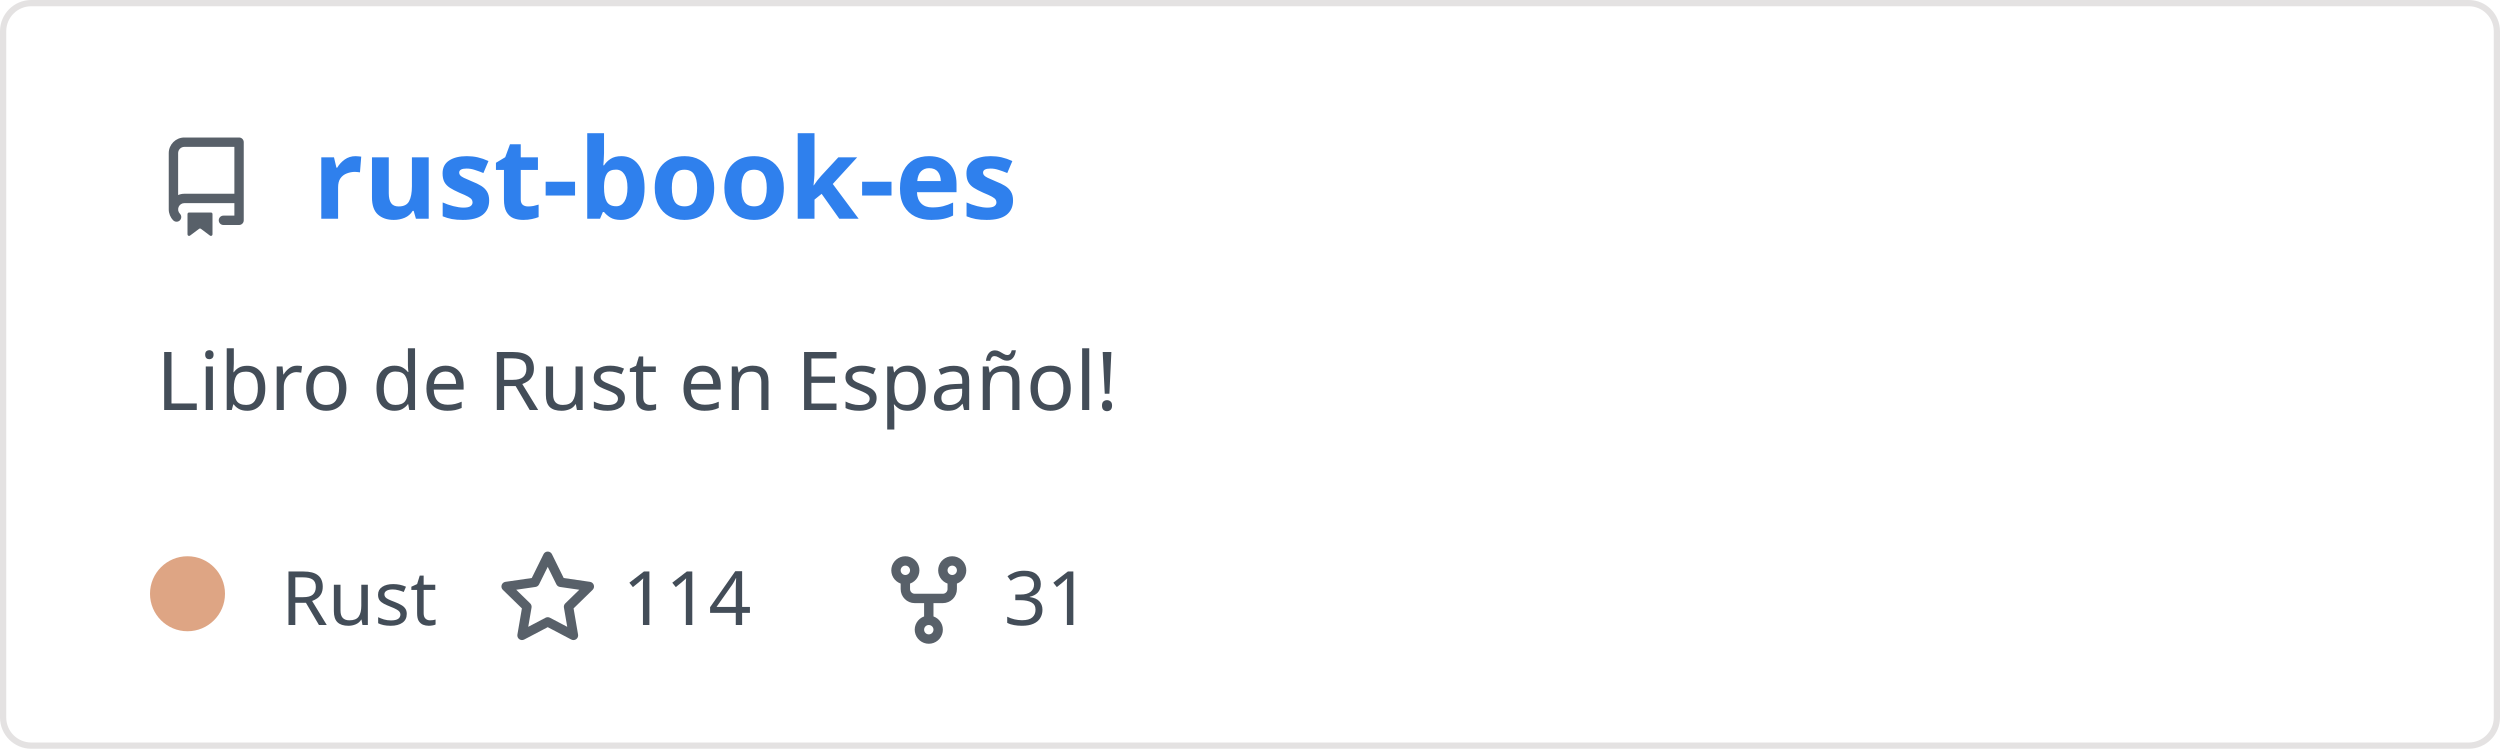
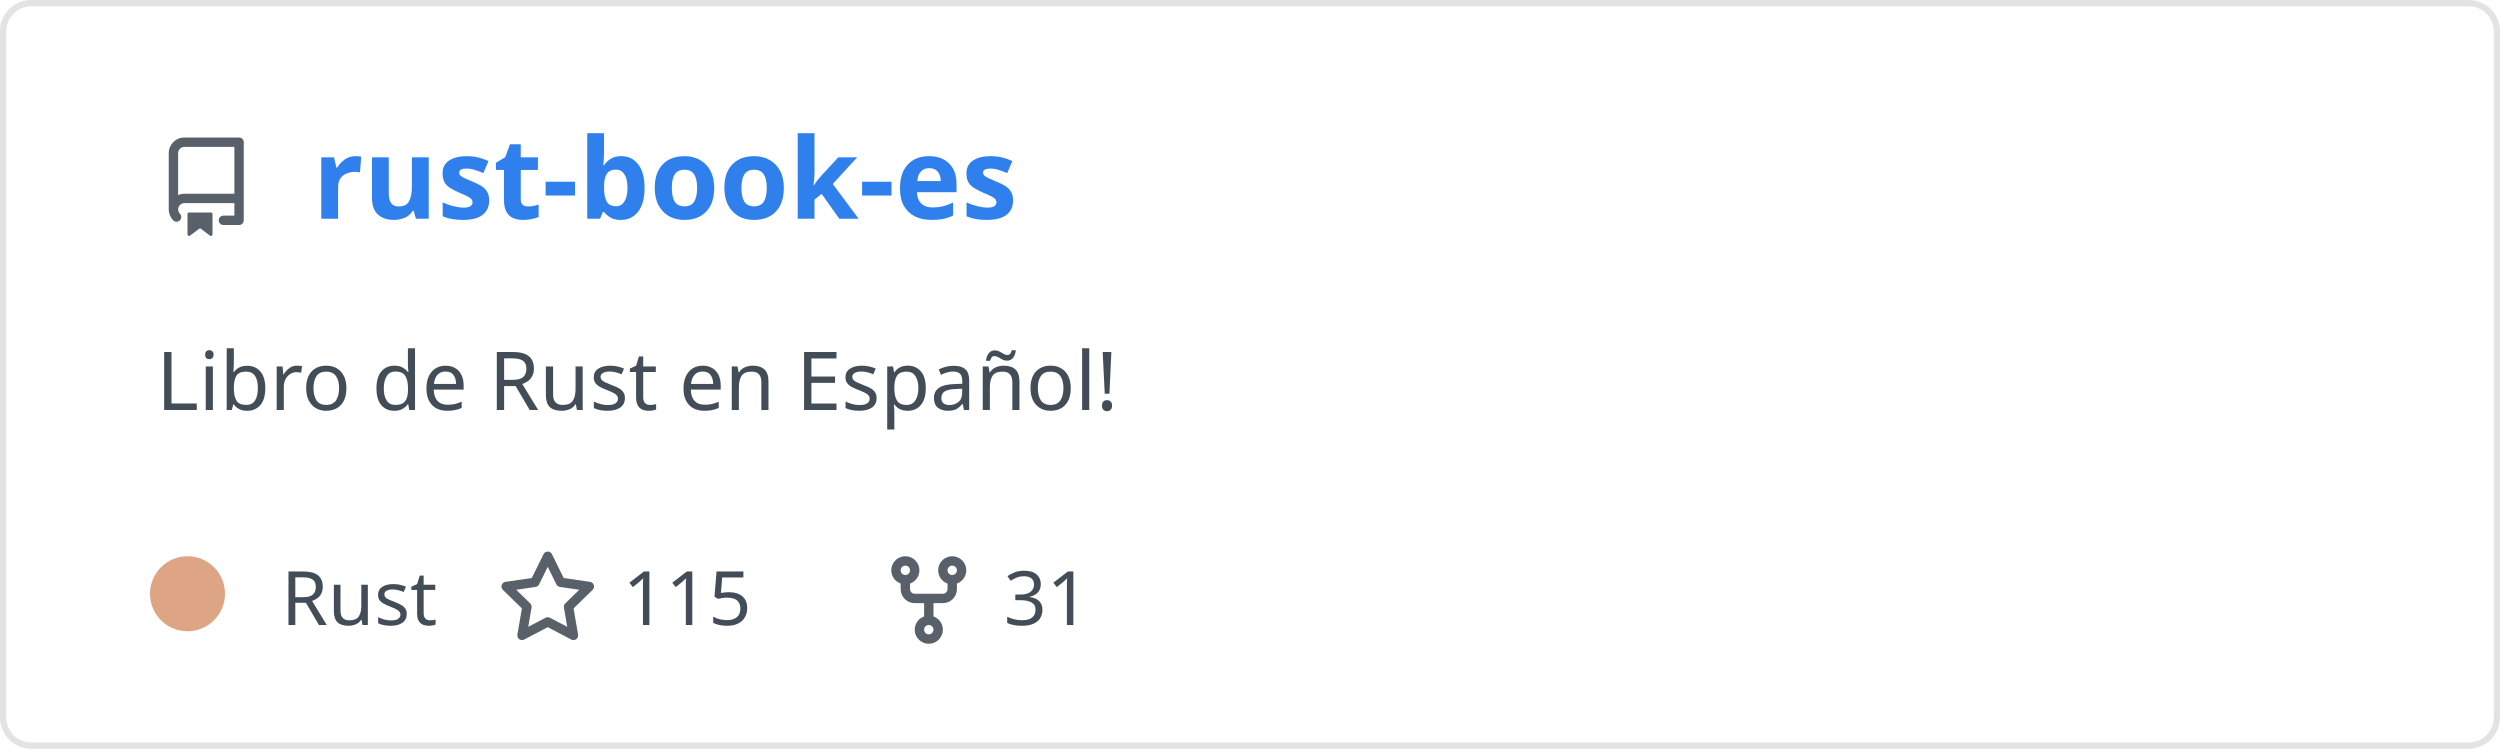
<svg xmlns="http://www.w3.org/2000/svg" width="400" height="120" viewBox="0 0 400 120" fill="none" role="img" aria-labelledby="descId">
  <style>
          .header {
            font: 600 18px 'Segoe UI', Ubuntu, Sans-Serif;
            fill: #2f80ed;
            animation: fadeInAnimation 0.8s ease-in-out forwards;
          }
          @supports(-moz-appearance: auto) {
            /* Selector detects Firefox */
            .header { font-size: 15.5px; }
          }
          
    .description { font: 400 13px 'Segoe UI', Ubuntu, Sans-Serif; fill: #434d58 }
    .gray { font: 400 12px 'Segoe UI', Ubuntu, Sans-Serif; fill: #434d58 }
    .icon { fill: #586069 }
    .badge { font: 600 11px 'Segoe UI', Ubuntu, Sans-Serif; }
    .badge rect { opacity: 0.2 }
  

          
      /* Animations */
      @keyframes scaleInAnimation {
        from {
          transform: translate(-5px, 5px) scale(0);
        }
        to {
          transform: translate(-5px, 5px) scale(1);
        }
      }
      @keyframes fadeInAnimation {
        from {
          opacity: 0;
        }
        to {
          opacity: 1;
        }
      }
    
          * { animation-duration: 0s !important; animation-delay: 0s !important; }
        </style>
  <rect data-testid="card-bg" x="0.5" y="0.5" rx="4.5" height="99%" stroke="#e4e2e2" width="399" fill="#00000000" stroke-opacity="1" />
  <g data-testid="card-title" transform="translate(25, 35)">
    <g transform="translate(0, 0)">
      <svg class="icon" x="0" y="-13" viewBox="0 0 16 16" version="1.1" width="16" height="16">
        <path fill-rule="evenodd" d="M2 2.5A2.5 2.5 0 014.5 0h8.75a.75.75 0 01.75.75v12.5a.75.75 0 01-.75.75h-2.5a.75.75 0 110-1.5h1.75v-2h-8a1 1 0 00-.714 1.7.75.75 0 01-1.072 1.05A2.495 2.495 0 012 11.5v-9zm10.5-1V9h-8c-.356 0-.694.074-1 .208V2.5a1 1 0 011-1h8zM5 12.25v3.25a.25.25 0 00.4.2l1.45-1.087a.25.25 0 01.3 0L8.6 15.7a.25.25 0 00.4-.2v-3.25a.25.25 0 00-.25-.25h-3.5a.25.25 0 00-.25.25z" />
      </svg>
    </g>
    <g transform="translate(25, 0)">
      <text x="0" y="0" class="header" data-testid="header">rust-book-es</text>
    </g>
  </g>
  <g data-testid="main-card-body" transform="translate(0, 55)">
    <text class="description" x="25" y="-5">
      <tspan dy="1.2em" x="25">Libro de Rust en Español!</tspan>
    </text>
    <g transform="translate(30, 45)">
      <g transform="translate(0, 0)">
        <g data-testid="primary-lang">
          <circle data-testid="lang-color" cx="0" cy="-5" r="6" fill="#dea584" />
          <text data-testid="lang-name" class="gray" x="15">Rust</text>
        </g>
      </g>
      <g transform="translate(49.6375, 0)">
        <g transform="translate(0, 0)">
          <svg class="icon" y="-12" viewBox="0 0 16 16" version="1.1" width="16" height="16">
            <path fill-rule="evenodd" d="M8 .25a.75.75 0 01.673.418l1.882 3.815 4.21.612a.75.75 0 01.416 1.279l-3.046 2.97.719 4.192a.75.75 0 01-1.088.791L8 12.347l-3.766 1.98a.75.75 0 01-1.088-.79l.72-4.194L.818 6.374a.75.75 0 01.416-1.28l4.21-.611L7.327.668A.75.75 0 018 .25zm0 2.445L6.615 5.5a.75.75 0 01-.564.41l-3.097.45 2.24 2.184a.75.75 0 01.216.664l-.528 3.084 2.769-1.456a.75.75 0 01.698 0l2.77 1.456-.53-3.084a.75.75 0 01.216-.664l2.24-2.183-3.096-.45a.75.75 0 01-.564-.41L8 2.694v.001z" />
          </svg>
        </g>
        <g transform="translate(20, 0)">
-           <text data-testid="stargazers" class="gray">114</text>
+           <text data-testid="stargazers" class="gray">115</text>
        </g>
      </g>
      <g transform="translate(110.6063, 0)">
        <g transform="translate(0, 0)">
          <svg class="icon" y="-12" viewBox="0 0 16 16" version="1.1" width="16" height="16">
            <path fill-rule="evenodd" d="M5 3.25a.75.75 0 11-1.5 0 .75.75 0 011.5 0zm0 2.122a2.25 2.25 0 10-1.5 0v.878A2.25 2.25 0 005.75 8.5h1.5v2.128a2.251 2.251 0 101.5 0V8.5h1.5a2.25 2.25 0 002.25-2.25v-.878a2.25 2.25 0 10-1.5 0v.878a.75.75 0 01-.75.75h-4.5A.75.75 0 015 6.25v-.878zm3.75 7.378a.75.75 0 11-1.5 0 .75.75 0 011.5 0zm3-8.75a.75.75 0 100-1.5.75.75 0 000 1.5z" />
          </svg>
        </g>
        <g transform="translate(20, 0)">
          <text data-testid="forkcount" class="gray">31</text>
        </g>
      </g>
    </g>
  </g>
</svg>
